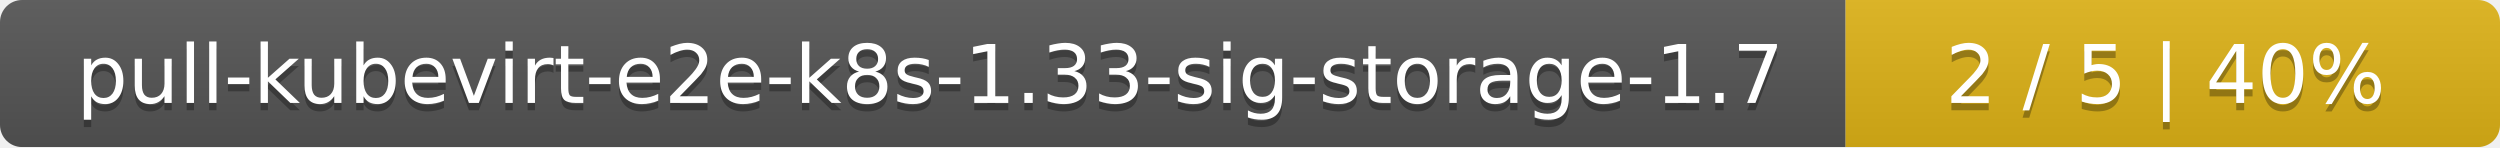
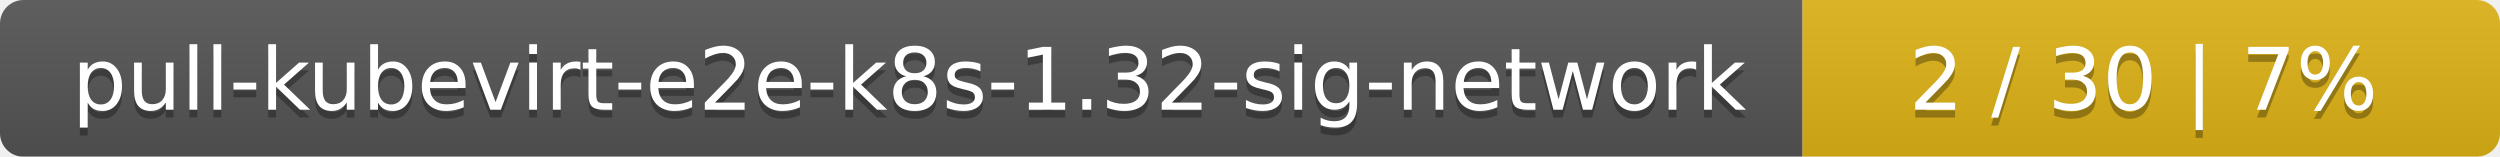
- <svg xmlns="http://www.w3.org/2000/svg" width="340" height="20">
+ <svg xmlns="http://www.w3.org/2000/svg" width="319" height="20">
  <linearGradient id="smooth" x2="0" y2="100%">
    <stop offset="0" stop-color="#bbb" stop-opacity=".1" />
    <stop offset="1" stop-opacity=".1" />
  </linearGradient>
  <mask id="round">
-     <rect width="340" height="20" rx="3" fill="#fff" />
+     <rect width="319" height="20" rx="3" fill="#fff" />
  </mask>
  <g mask="url(#round)">
-     <rect width="251" height="20" fill="#555" />
-     <rect x="251" width="89" height="20" fill="#dfb317" />
-     <rect width="340" height="20" fill="url(#smooth)" />
+     <rect width="230" height="20" fill="#555" />
+     <rect x="230" width="89" height="20" fill="#dfb317" />
+     <rect width="319" height="20" fill="url(#smooth)" />
  </g>
  <g fill="#fff" text-anchor="middle" font-family="DejaVu Sans,Verdana,Geneva,sans-serif" font-size="11">
-     <text x="126.5" y="15" fill="#010101" fill-opacity=".3">pull-kubevirt-e2e-k8s-1.33-sig-storage-1.7</text>
-     <text x="126.5" y="14">pull-kubevirt-e2e-k8s-1.33-sig-storage-1.7</text>
-     <text x="294.5" y="15" fill="#010101" fill-opacity=".3">2 / 5    |    40%</text>
-     <text x="294.5" y="14">2 / 5    |    40%</text>
+     <text x="116" y="15" fill="#010101" fill-opacity=".3">pull-kubevirt-e2e-k8s-1.32-sig-network</text>
+     <text x="116" y="14">pull-kubevirt-e2e-k8s-1.32-sig-network</text>
+     <text x="273.5" y="15" fill="#010101" fill-opacity=".3">2 / 30    |    7%</text>
+     <text x="273.5" y="14">2 / 30    |    7%</text>
  </g>
</svg>
